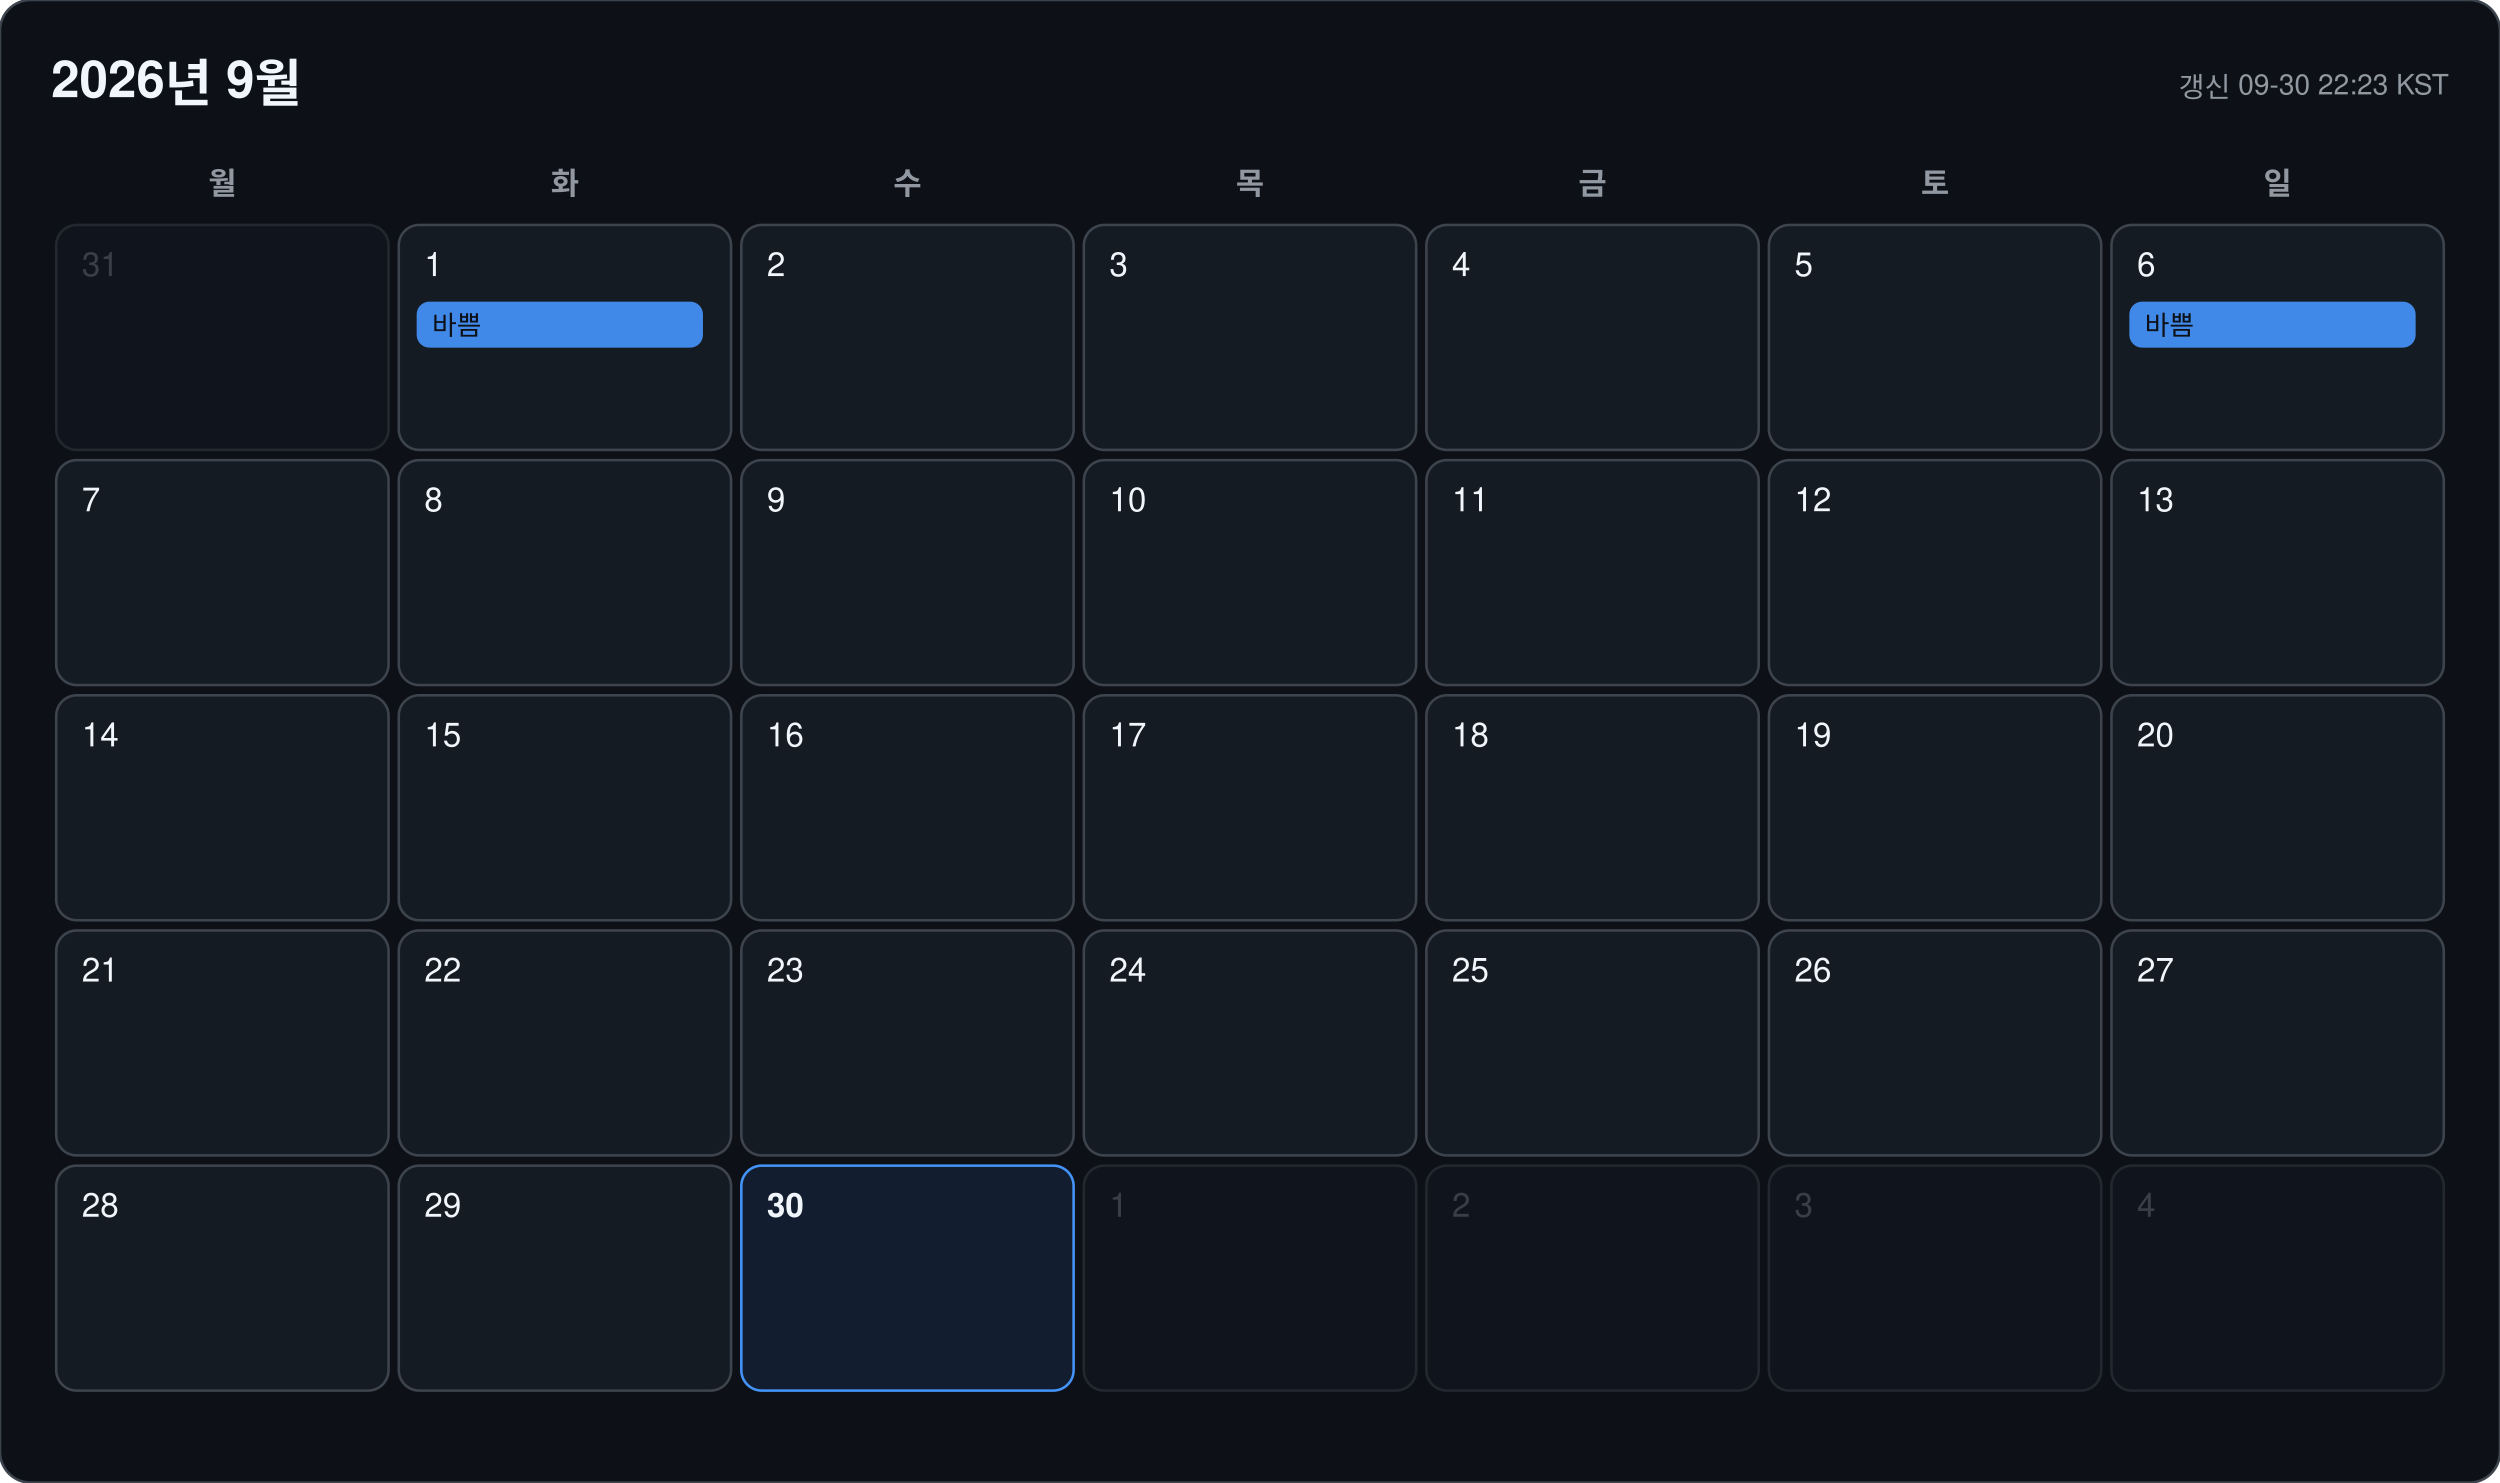
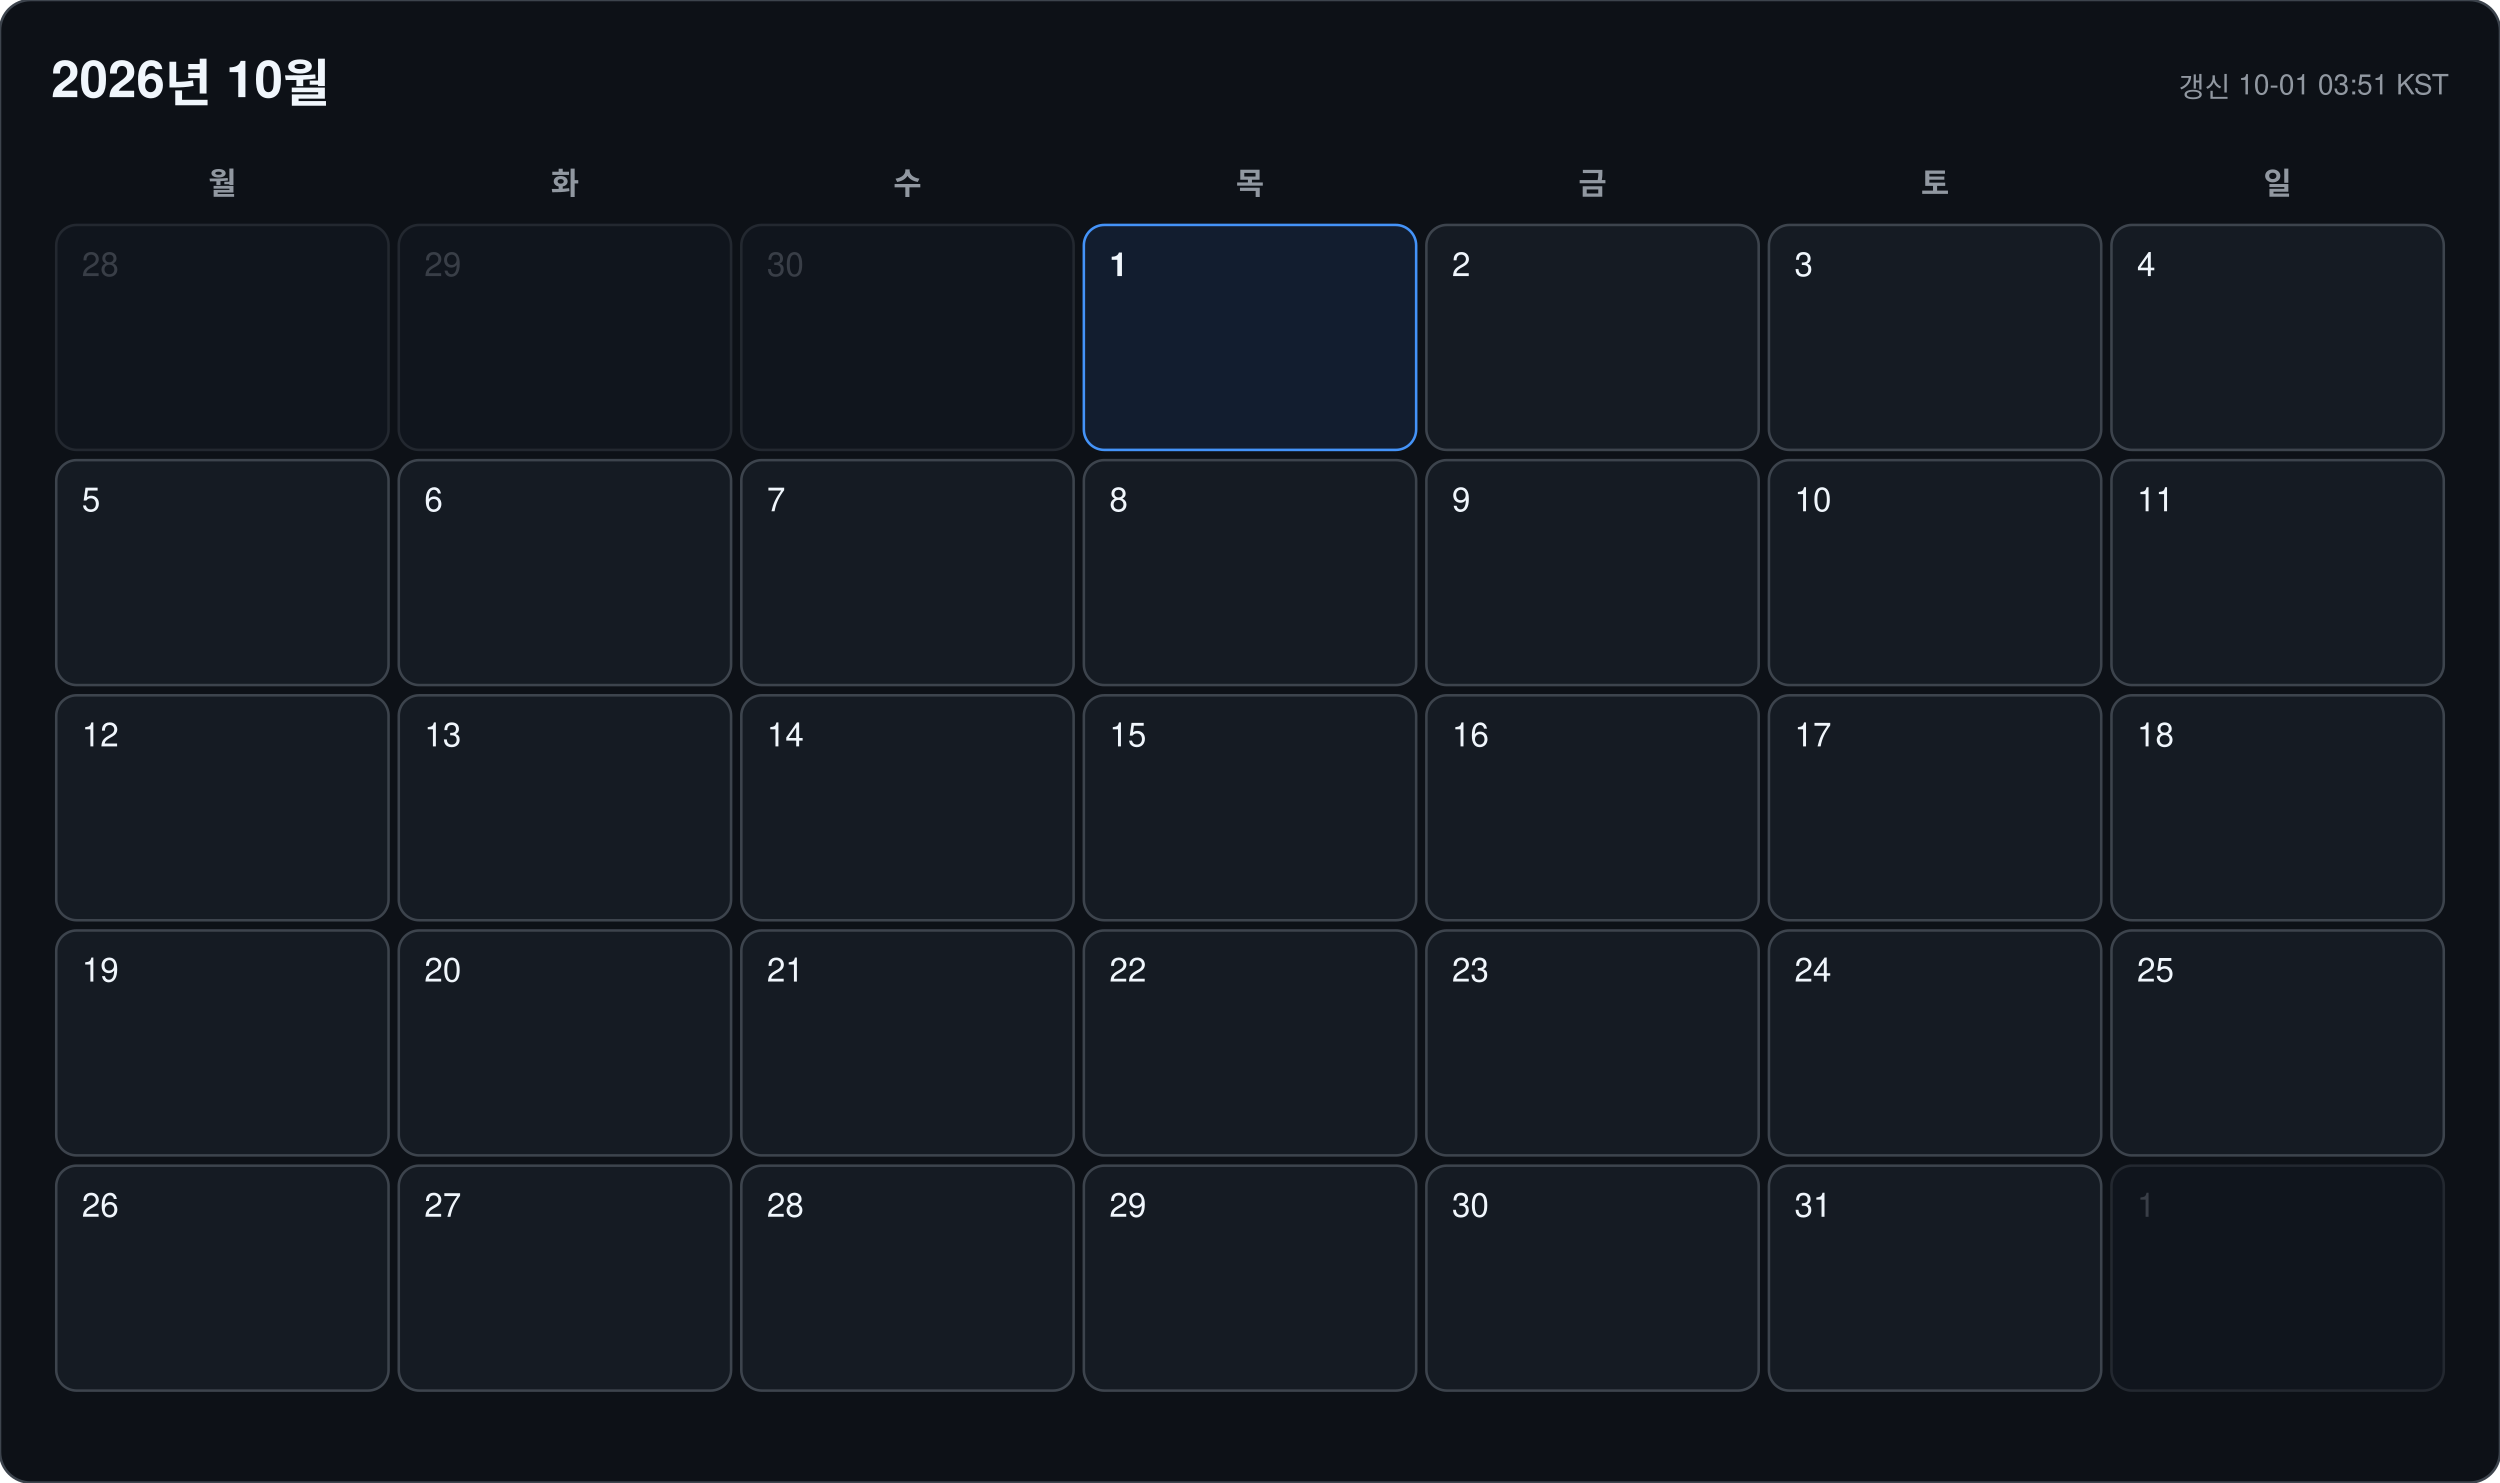
<svg xmlns="http://www.w3.org/2000/svg" width="978" height="580" viewBox="0 0 978 580" font-family="-apple-system, BlinkMacSystemFont, 'Segoe UI', 'Malgun Gothic', 'Apple SD Gothic Neo', 'Noto Sans KR', Helvetica, Arial, sans-serif">
  <rect width="978" height="580" rx="12" fill="#0d1117" stroke="#3d444d" />
-   <text x="20" y="38" font-size="20" font-weight="700" fill="#f0f6fc">2026년 9월</text>
-   <text x="958" y="38" font-size="11" text-anchor="end" fill="#9198a1">갱신 09-30 22:23 KST</text>
+   <text x="20" y="38" font-size="20" font-weight="700" fill="#f0f6fc">2026년 10월</text>
+   <text x="958" y="38" font-size="11" text-anchor="end" fill="#9198a1">갱신 10-01 03:51 KST</text>
  <text x="87" y="76" font-size="12" font-weight="600" text-anchor="middle" fill="#9198a1">월</text>
  <text x="221" y="76" font-size="12" font-weight="600" text-anchor="middle" fill="#9198a1">화</text>
  <text x="355" y="76" font-size="12" font-weight="600" text-anchor="middle" fill="#9198a1">수</text>
  <text x="489" y="76" font-size="12" font-weight="600" text-anchor="middle" fill="#9198a1">목</text>
  <text x="623" y="76" font-size="12" font-weight="600" text-anchor="middle" fill="#9198a1">금</text>
  <text x="757" y="76" font-size="12" font-weight="600" text-anchor="middle" fill="#9198a1">토</text>
  <text x="891" y="76" font-size="12" font-weight="600" text-anchor="middle" fill="#9198a1">일</text>
  <g opacity="0.45">
    <rect x="22" y="88" width="130" height="88" rx="8" fill="#151b23" stroke="#3d444d" />
-     <text x="32" y="108" font-size="13" font-weight="500" fill="#6e7681">31</text>
+     <text x="32" y="108" font-size="13" font-weight="500" fill="#6e7681">28</text>
+   </g>
+   <g opacity="0.45">
+     <rect x="156" y="88" width="130" height="88" rx="8" fill="#151b23" stroke="#3d444d" />
+     <text x="166" y="108" font-size="13" font-weight="500" fill="#6e7681">29</text>
+   </g>
+   <g opacity="0.45">
+     <rect x="290" y="88" width="130" height="88" rx="8" fill="#151b23" stroke="#3d444d" />
+     <text x="300" y="108" font-size="13" font-weight="500" fill="#6e7681">30</text>
  </g>
  <g opacity="1">
-     <rect x="156" y="88" width="130" height="88" rx="8" fill="#151b23" stroke="#3d444d" />
-     <text x="166" y="108" font-size="13" font-weight="500" fill="#f0f6fc">1</text>
-     <rect x="163" y="118" width="112" height="18" rx="5" fill="#4493f8" opacity="0.92" />
-     <text x="169" y="131" font-size="10.5" fill="#0d1117" clip-path="inset(0 0 0 0)">바쁨</text>
-   </g>
-   <g opacity="1">
-     <rect x="290" y="88" width="130" height="88" rx="8" fill="#151b23" stroke="#3d444d" />
-     <text x="300" y="108" font-size="13" font-weight="500" fill="#f0f6fc">2</text>
-   </g>
-   <g opacity="1">
-     <rect x="424" y="88" width="130" height="88" rx="8" fill="#151b23" stroke="#3d444d" />
-     <text x="434" y="108" font-size="13" font-weight="500" fill="#f0f6fc">3</text>
+     <rect x="424" y="88" width="130" height="88" rx="8" fill="#121d2f" stroke="#4493f8" />
+     <text x="434" y="108" font-size="13" font-weight="700" fill="#f0f6fc">1</text>
  </g>
  <g opacity="1">
    <rect x="558" y="88" width="130" height="88" rx="8" fill="#151b23" stroke="#3d444d" />
-     <text x="568" y="108" font-size="13" font-weight="500" fill="#f0f6fc">4</text>
+     <text x="568" y="108" font-size="13" font-weight="500" fill="#f0f6fc">2</text>
  </g>
  <g opacity="1">
    <rect x="692" y="88" width="130" height="88" rx="8" fill="#151b23" stroke="#3d444d" />
-     <text x="702" y="108" font-size="13" font-weight="500" fill="#f0f6fc">5</text>
+     <text x="702" y="108" font-size="13" font-weight="500" fill="#f0f6fc">3</text>
  </g>
  <g opacity="1">
    <rect x="826" y="88" width="130" height="88" rx="8" fill="#151b23" stroke="#3d444d" />
-     <text x="836" y="108" font-size="13" font-weight="500" fill="#f0f6fc">6</text>
-     <rect x="833" y="118" width="112" height="18" rx="5" fill="#4493f8" opacity="0.92" />
-     <text x="839" y="131" font-size="10.5" fill="#0d1117" clip-path="inset(0 0 0 0)">바쁨</text>
+     <text x="836" y="108" font-size="13" font-weight="500" fill="#f0f6fc">4</text>
  </g>
  <g opacity="1">
    <rect x="22" y="180" width="130" height="88" rx="8" fill="#151b23" stroke="#3d444d" />
-     <text x="32" y="200" font-size="13" font-weight="500" fill="#f0f6fc">7</text>
+     <text x="32" y="200" font-size="13" font-weight="500" fill="#f0f6fc">5</text>
  </g>
  <g opacity="1">
    <rect x="156" y="180" width="130" height="88" rx="8" fill="#151b23" stroke="#3d444d" />
-     <text x="166" y="200" font-size="13" font-weight="500" fill="#f0f6fc">8</text>
+     <text x="166" y="200" font-size="13" font-weight="500" fill="#f0f6fc">6</text>
  </g>
  <g opacity="1">
    <rect x="290" y="180" width="130" height="88" rx="8" fill="#151b23" stroke="#3d444d" />
-     <text x="300" y="200" font-size="13" font-weight="500" fill="#f0f6fc">9</text>
+     <text x="300" y="200" font-size="13" font-weight="500" fill="#f0f6fc">7</text>
  </g>
  <g opacity="1">
    <rect x="424" y="180" width="130" height="88" rx="8" fill="#151b23" stroke="#3d444d" />
-     <text x="434" y="200" font-size="13" font-weight="500" fill="#f0f6fc">10</text>
+     <text x="434" y="200" font-size="13" font-weight="500" fill="#f0f6fc">8</text>
  </g>
  <g opacity="1">
    <rect x="558" y="180" width="130" height="88" rx="8" fill="#151b23" stroke="#3d444d" />
-     <text x="568" y="200" font-size="13" font-weight="500" fill="#f0f6fc">11</text>
+     <text x="568" y="200" font-size="13" font-weight="500" fill="#f0f6fc">9</text>
  </g>
  <g opacity="1">
    <rect x="692" y="180" width="130" height="88" rx="8" fill="#151b23" stroke="#3d444d" />
-     <text x="702" y="200" font-size="13" font-weight="500" fill="#f0f6fc">12</text>
+     <text x="702" y="200" font-size="13" font-weight="500" fill="#f0f6fc">10</text>
  </g>
  <g opacity="1">
    <rect x="826" y="180" width="130" height="88" rx="8" fill="#151b23" stroke="#3d444d" />
-     <text x="836" y="200" font-size="13" font-weight="500" fill="#f0f6fc">13</text>
+     <text x="836" y="200" font-size="13" font-weight="500" fill="#f0f6fc">11</text>
  </g>
  <g opacity="1">
    <rect x="22" y="272" width="130" height="88" rx="8" fill="#151b23" stroke="#3d444d" />
-     <text x="32" y="292" font-size="13" font-weight="500" fill="#f0f6fc">14</text>
+     <text x="32" y="292" font-size="13" font-weight="500" fill="#f0f6fc">12</text>
  </g>
  <g opacity="1">
    <rect x="156" y="272" width="130" height="88" rx="8" fill="#151b23" stroke="#3d444d" />
-     <text x="166" y="292" font-size="13" font-weight="500" fill="#f0f6fc">15</text>
+     <text x="166" y="292" font-size="13" font-weight="500" fill="#f0f6fc">13</text>
  </g>
  <g opacity="1">
    <rect x="290" y="272" width="130" height="88" rx="8" fill="#151b23" stroke="#3d444d" />
-     <text x="300" y="292" font-size="13" font-weight="500" fill="#f0f6fc">16</text>
+     <text x="300" y="292" font-size="13" font-weight="500" fill="#f0f6fc">14</text>
  </g>
  <g opacity="1">
    <rect x="424" y="272" width="130" height="88" rx="8" fill="#151b23" stroke="#3d444d" />
-     <text x="434" y="292" font-size="13" font-weight="500" fill="#f0f6fc">17</text>
+     <text x="434" y="292" font-size="13" font-weight="500" fill="#f0f6fc">15</text>
  </g>
  <g opacity="1">
    <rect x="558" y="272" width="130" height="88" rx="8" fill="#151b23" stroke="#3d444d" />
-     <text x="568" y="292" font-size="13" font-weight="500" fill="#f0f6fc">18</text>
+     <text x="568" y="292" font-size="13" font-weight="500" fill="#f0f6fc">16</text>
  </g>
  <g opacity="1">
    <rect x="692" y="272" width="130" height="88" rx="8" fill="#151b23" stroke="#3d444d" />
-     <text x="702" y="292" font-size="13" font-weight="500" fill="#f0f6fc">19</text>
+     <text x="702" y="292" font-size="13" font-weight="500" fill="#f0f6fc">17</text>
  </g>
  <g opacity="1">
    <rect x="826" y="272" width="130" height="88" rx="8" fill="#151b23" stroke="#3d444d" />
-     <text x="836" y="292" font-size="13" font-weight="500" fill="#f0f6fc">20</text>
+     <text x="836" y="292" font-size="13" font-weight="500" fill="#f0f6fc">18</text>
  </g>
  <g opacity="1">
    <rect x="22" y="364" width="130" height="88" rx="8" fill="#151b23" stroke="#3d444d" />
-     <text x="32" y="384" font-size="13" font-weight="500" fill="#f0f6fc">21</text>
+     <text x="32" y="384" font-size="13" font-weight="500" fill="#f0f6fc">19</text>
  </g>
  <g opacity="1">
    <rect x="156" y="364" width="130" height="88" rx="8" fill="#151b23" stroke="#3d444d" />
-     <text x="166" y="384" font-size="13" font-weight="500" fill="#f0f6fc">22</text>
+     <text x="166" y="384" font-size="13" font-weight="500" fill="#f0f6fc">20</text>
  </g>
  <g opacity="1">
    <rect x="290" y="364" width="130" height="88" rx="8" fill="#151b23" stroke="#3d444d" />
-     <text x="300" y="384" font-size="13" font-weight="500" fill="#f0f6fc">23</text>
+     <text x="300" y="384" font-size="13" font-weight="500" fill="#f0f6fc">21</text>
  </g>
  <g opacity="1">
    <rect x="424" y="364" width="130" height="88" rx="8" fill="#151b23" stroke="#3d444d" />
-     <text x="434" y="384" font-size="13" font-weight="500" fill="#f0f6fc">24</text>
+     <text x="434" y="384" font-size="13" font-weight="500" fill="#f0f6fc">22</text>
  </g>
  <g opacity="1">
    <rect x="558" y="364" width="130" height="88" rx="8" fill="#151b23" stroke="#3d444d" />
-     <text x="568" y="384" font-size="13" font-weight="500" fill="#f0f6fc">25</text>
+     <text x="568" y="384" font-size="13" font-weight="500" fill="#f0f6fc">23</text>
  </g>
  <g opacity="1">
    <rect x="692" y="364" width="130" height="88" rx="8" fill="#151b23" stroke="#3d444d" />
-     <text x="702" y="384" font-size="13" font-weight="500" fill="#f0f6fc">26</text>
+     <text x="702" y="384" font-size="13" font-weight="500" fill="#f0f6fc">24</text>
  </g>
  <g opacity="1">
    <rect x="826" y="364" width="130" height="88" rx="8" fill="#151b23" stroke="#3d444d" />
-     <text x="836" y="384" font-size="13" font-weight="500" fill="#f0f6fc">27</text>
+     <text x="836" y="384" font-size="13" font-weight="500" fill="#f0f6fc">25</text>
  </g>
  <g opacity="1">
    <rect x="22" y="456" width="130" height="88" rx="8" fill="#151b23" stroke="#3d444d" />
-     <text x="32" y="476" font-size="13" font-weight="500" fill="#f0f6fc">28</text>
+     <text x="32" y="476" font-size="13" font-weight="500" fill="#f0f6fc">26</text>
  </g>
  <g opacity="1">
    <rect x="156" y="456" width="130" height="88" rx="8" fill="#151b23" stroke="#3d444d" />
-     <text x="166" y="476" font-size="13" font-weight="500" fill="#f0f6fc">29</text>
+     <text x="166" y="476" font-size="13" font-weight="500" fill="#f0f6fc">27</text>
  </g>
  <g opacity="1">
-     <rect x="290" y="456" width="130" height="88" rx="8" fill="#121d2f" stroke="#4493f8" />
-     <text x="300" y="476" font-size="13" font-weight="700" fill="#f0f6fc">30</text>
+     <rect x="290" y="456" width="130" height="88" rx="8" fill="#151b23" stroke="#3d444d" />
+     <text x="300" y="476" font-size="13" font-weight="500" fill="#f0f6fc">28</text>
  </g>
-   <g opacity="0.45">
+   <g opacity="1">
    <rect x="424" y="456" width="130" height="88" rx="8" fill="#151b23" stroke="#3d444d" />
-     <text x="434" y="476" font-size="13" font-weight="500" fill="#6e7681">1</text>
+     <text x="434" y="476" font-size="13" font-weight="500" fill="#f0f6fc">29</text>
  </g>
-   <g opacity="0.45">
+   <g opacity="1">
    <rect x="558" y="456" width="130" height="88" rx="8" fill="#151b23" stroke="#3d444d" />
-     <text x="568" y="476" font-size="13" font-weight="500" fill="#6e7681">2</text>
+     <text x="568" y="476" font-size="13" font-weight="500" fill="#f0f6fc">30</text>
  </g>
-   <g opacity="0.45">
+   <g opacity="1">
    <rect x="692" y="456" width="130" height="88" rx="8" fill="#151b23" stroke="#3d444d" />
-     <text x="702" y="476" font-size="13" font-weight="500" fill="#6e7681">3</text>
+     <text x="702" y="476" font-size="13" font-weight="500" fill="#f0f6fc">31</text>
  </g>
  <g opacity="0.45">
    <rect x="826" y="456" width="130" height="88" rx="8" fill="#151b23" stroke="#3d444d" />
-     <text x="836" y="476" font-size="13" font-weight="500" fill="#6e7681">4</text>
+     <text x="836" y="476" font-size="13" font-weight="500" fill="#6e7681">1</text>
  </g>
</svg>
